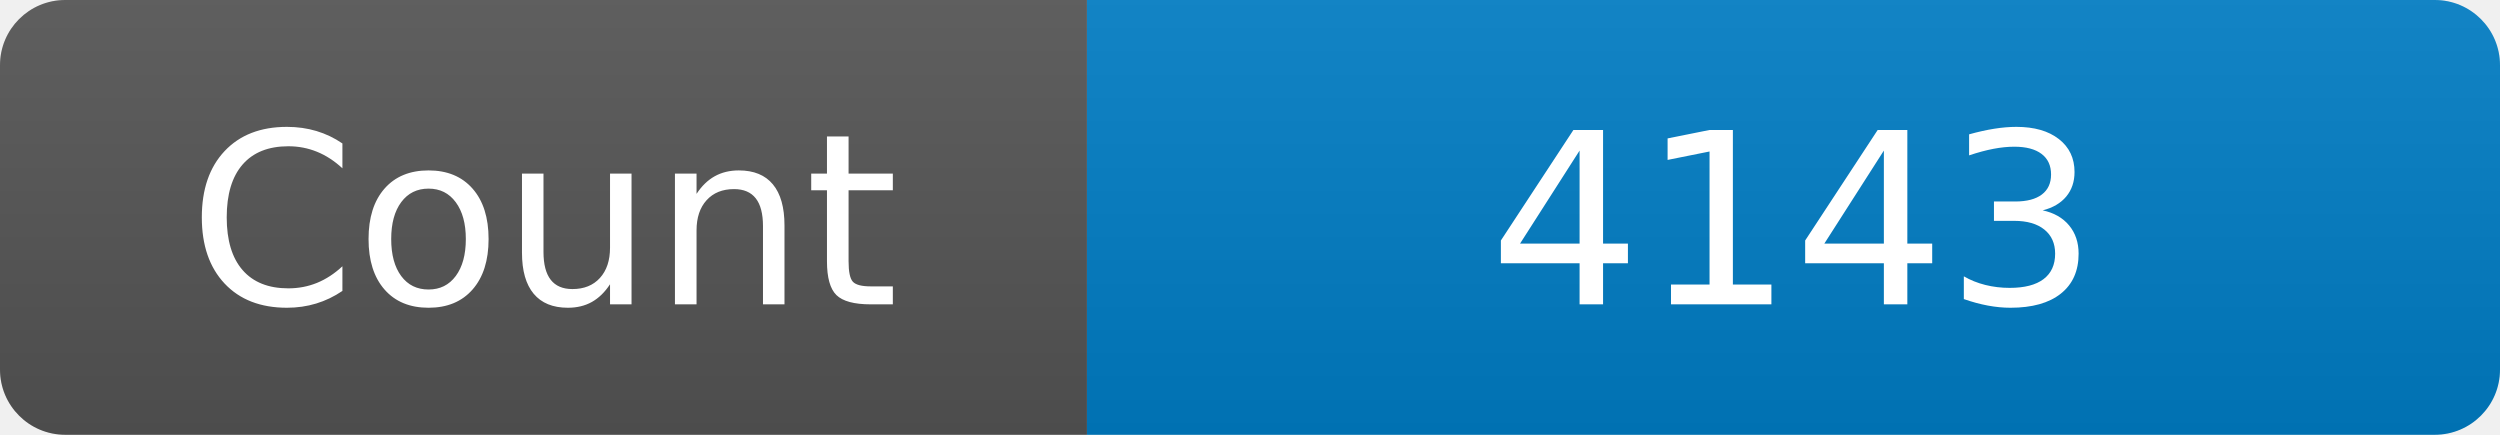
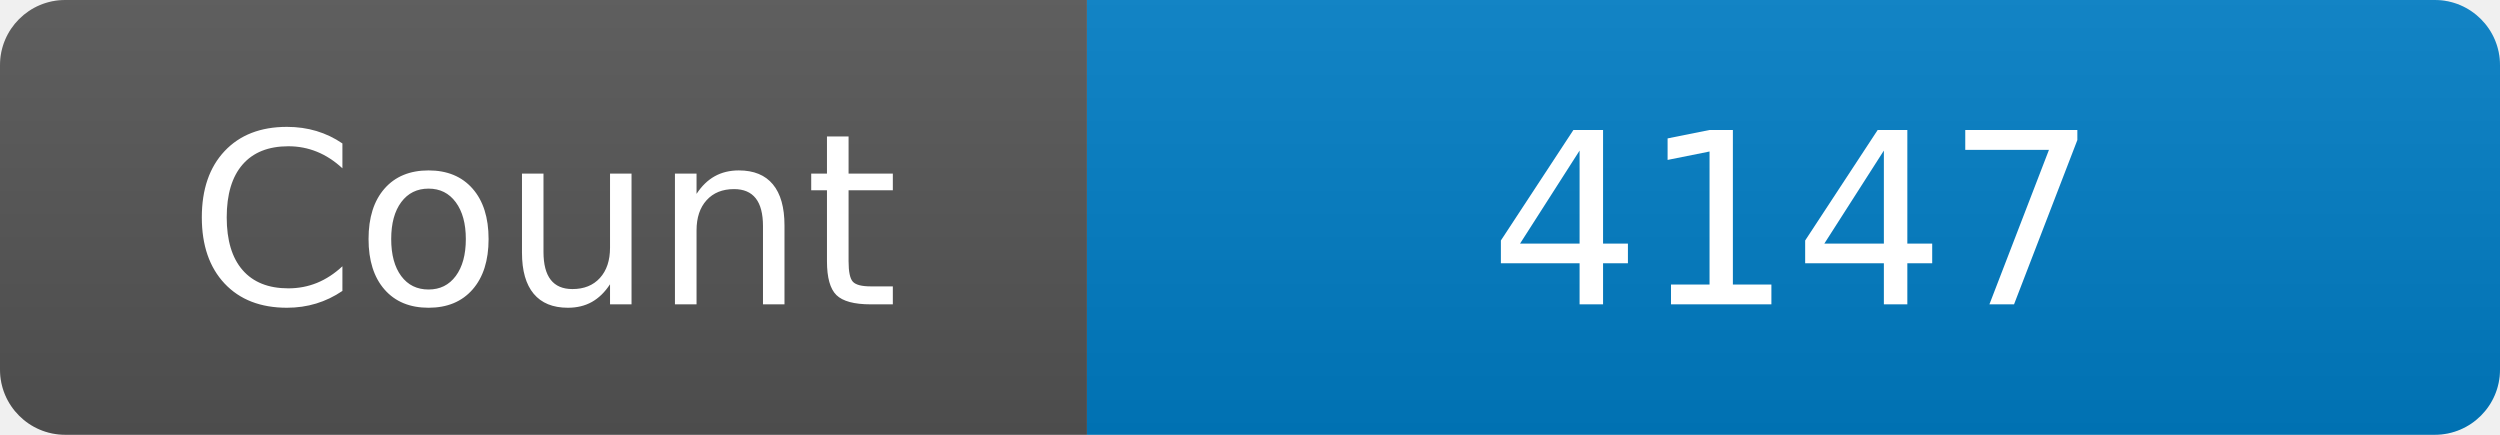
<svg xmlns="http://www.w3.org/2000/svg" width="115" height="20" role="img" aria-label="Maintained?: yes">
  <linearGradient id="s" x2="0" y2="100%">
    <stop offset="0" stop-color="#bbb" stop-opacity=".1" />
    <stop offset="1" stop-opacity=".1" />
  </linearGradient>
  <clipPath id="r">
    <rect width="115" height="20" rx="3" fill="#fff" />
  </clipPath>
  <g clip-path="url(#r)">
    <rect width="50" height="20" fill="#555" />
    <rect x="50" width="160" height="20" fill="#007ec6" />
    <rect width="115" height="20" fill="url(#s)" />
  </g>
  <g fill="#fff" text-anchor="middle" font-family="Verdana,Geneva,DejaVu Sans,sans-serif" font-size="110">
    <text x="250" y="140" transform="scale(.1)" fill="#fff">Count</text>
-     <text x="825" y="140" transform="scale(.1)" fill="#fff">4143</text>
+     <text x="825" y="140" transform="scale(.1)" fill="#fff">4147</text>
  </g>
</svg>
